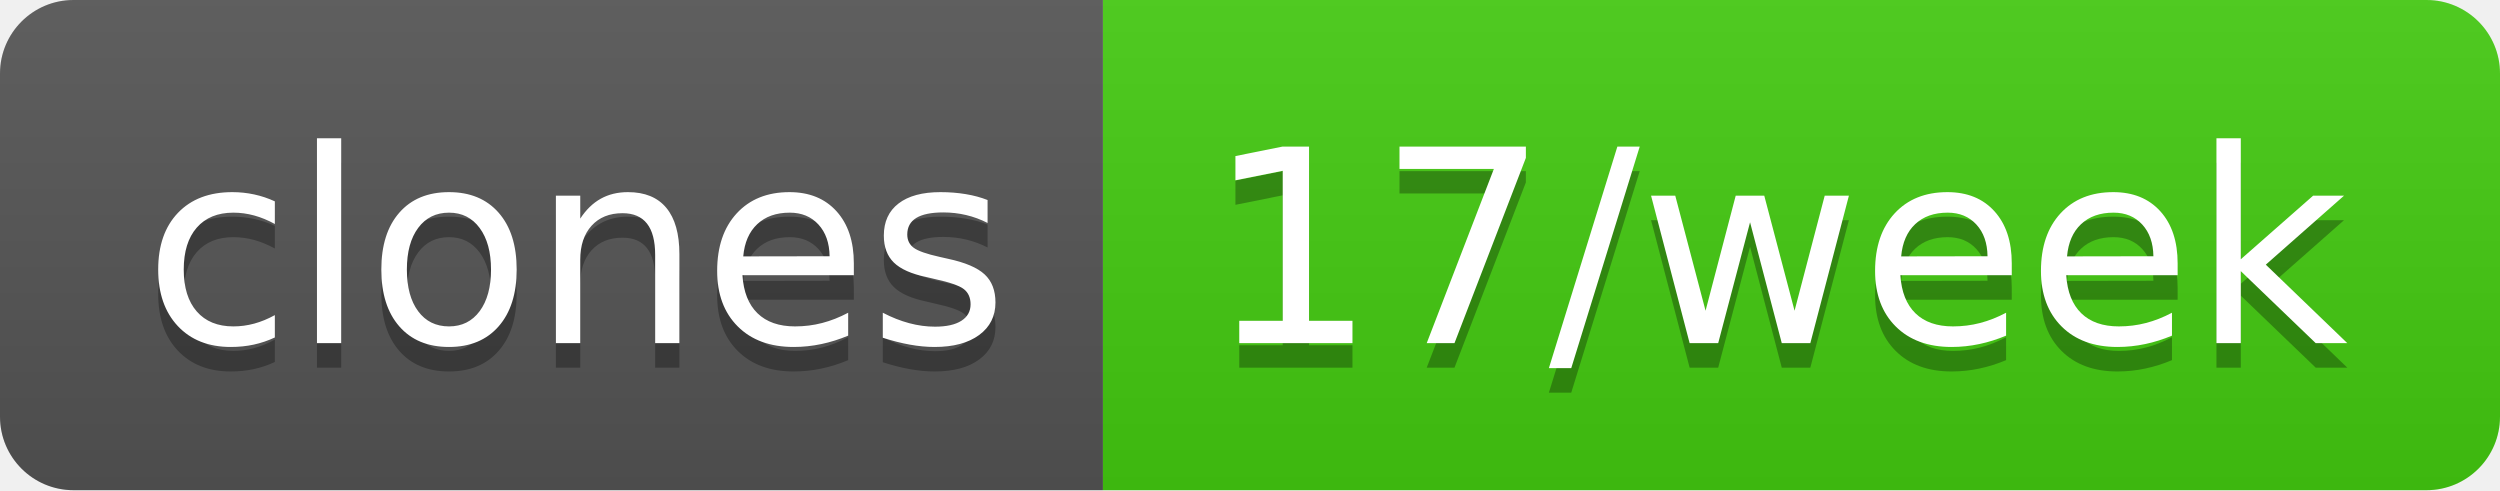
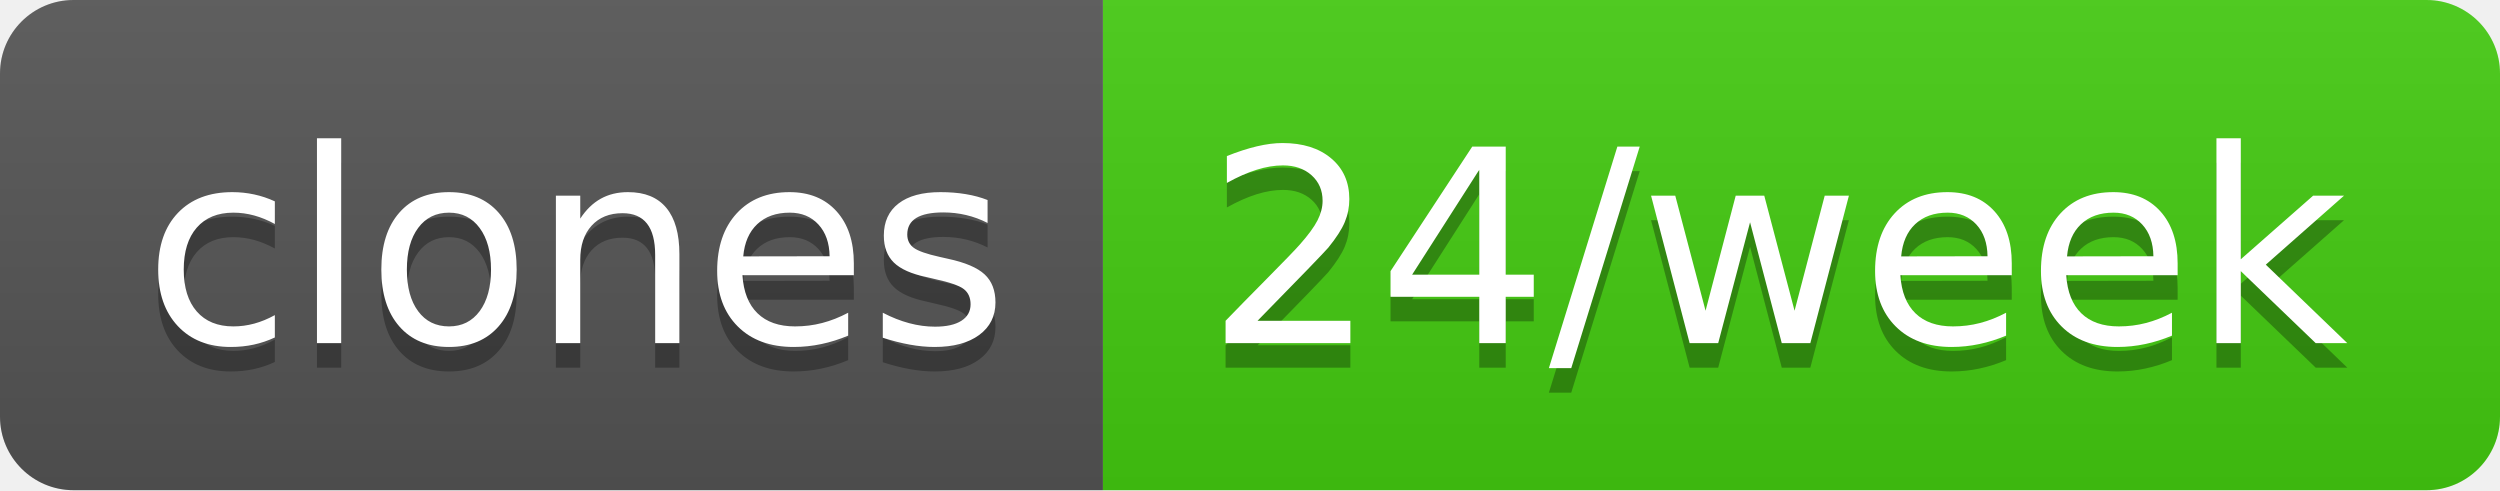
- <svg xmlns="http://www.w3.org/2000/svg" width="102" height="20" role="img" aria-label="clones: 17/week">
+ <svg xmlns="http://www.w3.org/2000/svg" width="102" height="20" role="img" aria-label="clones: 24/week">
  <linearGradient id="s" x2="0" y2="100%">
    <stop offset="0" stop-color="#bbb" stop-opacity=".1" />
    <stop offset="1" stop-opacity=".1" />
  </linearGradient>
  <clipPath id="r">
    <rect width="102" height="20" rx="3" fill="#fff" />
  </clipPath>
  <g clip-path="url(#r)">
    <rect width="45" height="20" fill="#555" />
    <rect x="45" width="57" height="20" fill="#4c1" />
    <rect width="102" height="20" fill="url(#s)" />
  </g>
  <g fill="#fff" text-anchor="middle" font-family="Verdana,Geneva,DejaVu Sans,sans-serif" text-rendering="geometricPrecision" font-size="110">
    <text aria-hidden="true" x="235" y="150" fill="#010101" fill-opacity=".3" transform="scale(.1)" textLength="350">clones</text>
    <text x="235" y="140" transform="scale(.1)" fill="#fff" textLength="350">clones</text>
-     <text aria-hidden="true" x="725" y="150" fill="#010101" fill-opacity=".3" transform="scale(.1)" textLength="470">17/week</text>
-     <text x="725" y="140" transform="scale(.1)" fill="#fff" textLength="470">17/week</text>
+     <text aria-hidden="true" x="725" y="150" fill="#010101" fill-opacity=".3" transform="scale(.1)" textLength="470">24/week</text>
+     <text x="725" y="140" transform="scale(.1)" fill="#fff" textLength="470">24/week</text>
  </g>
</svg>
